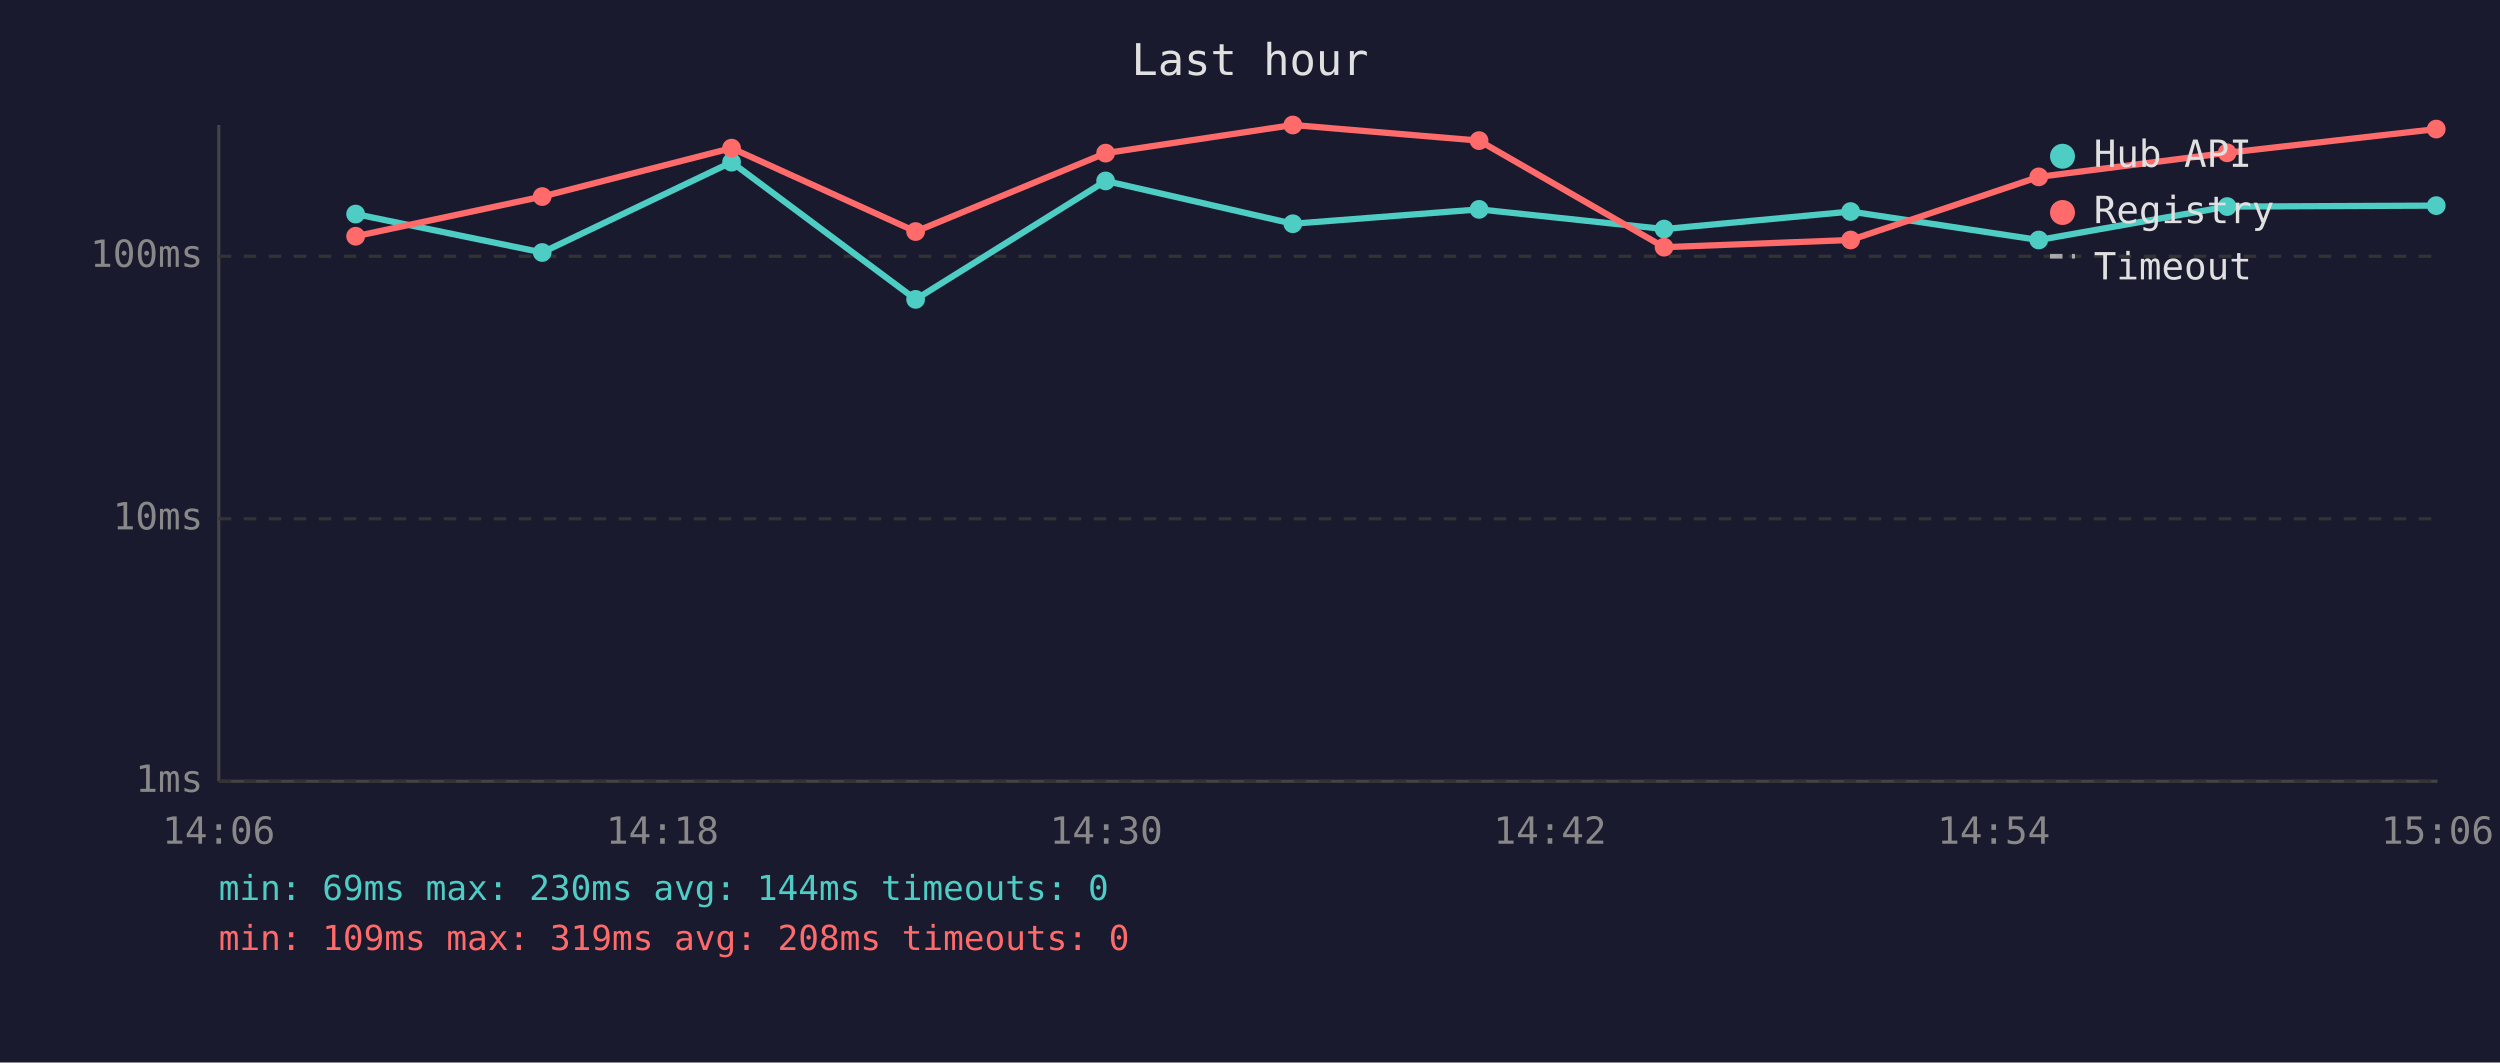
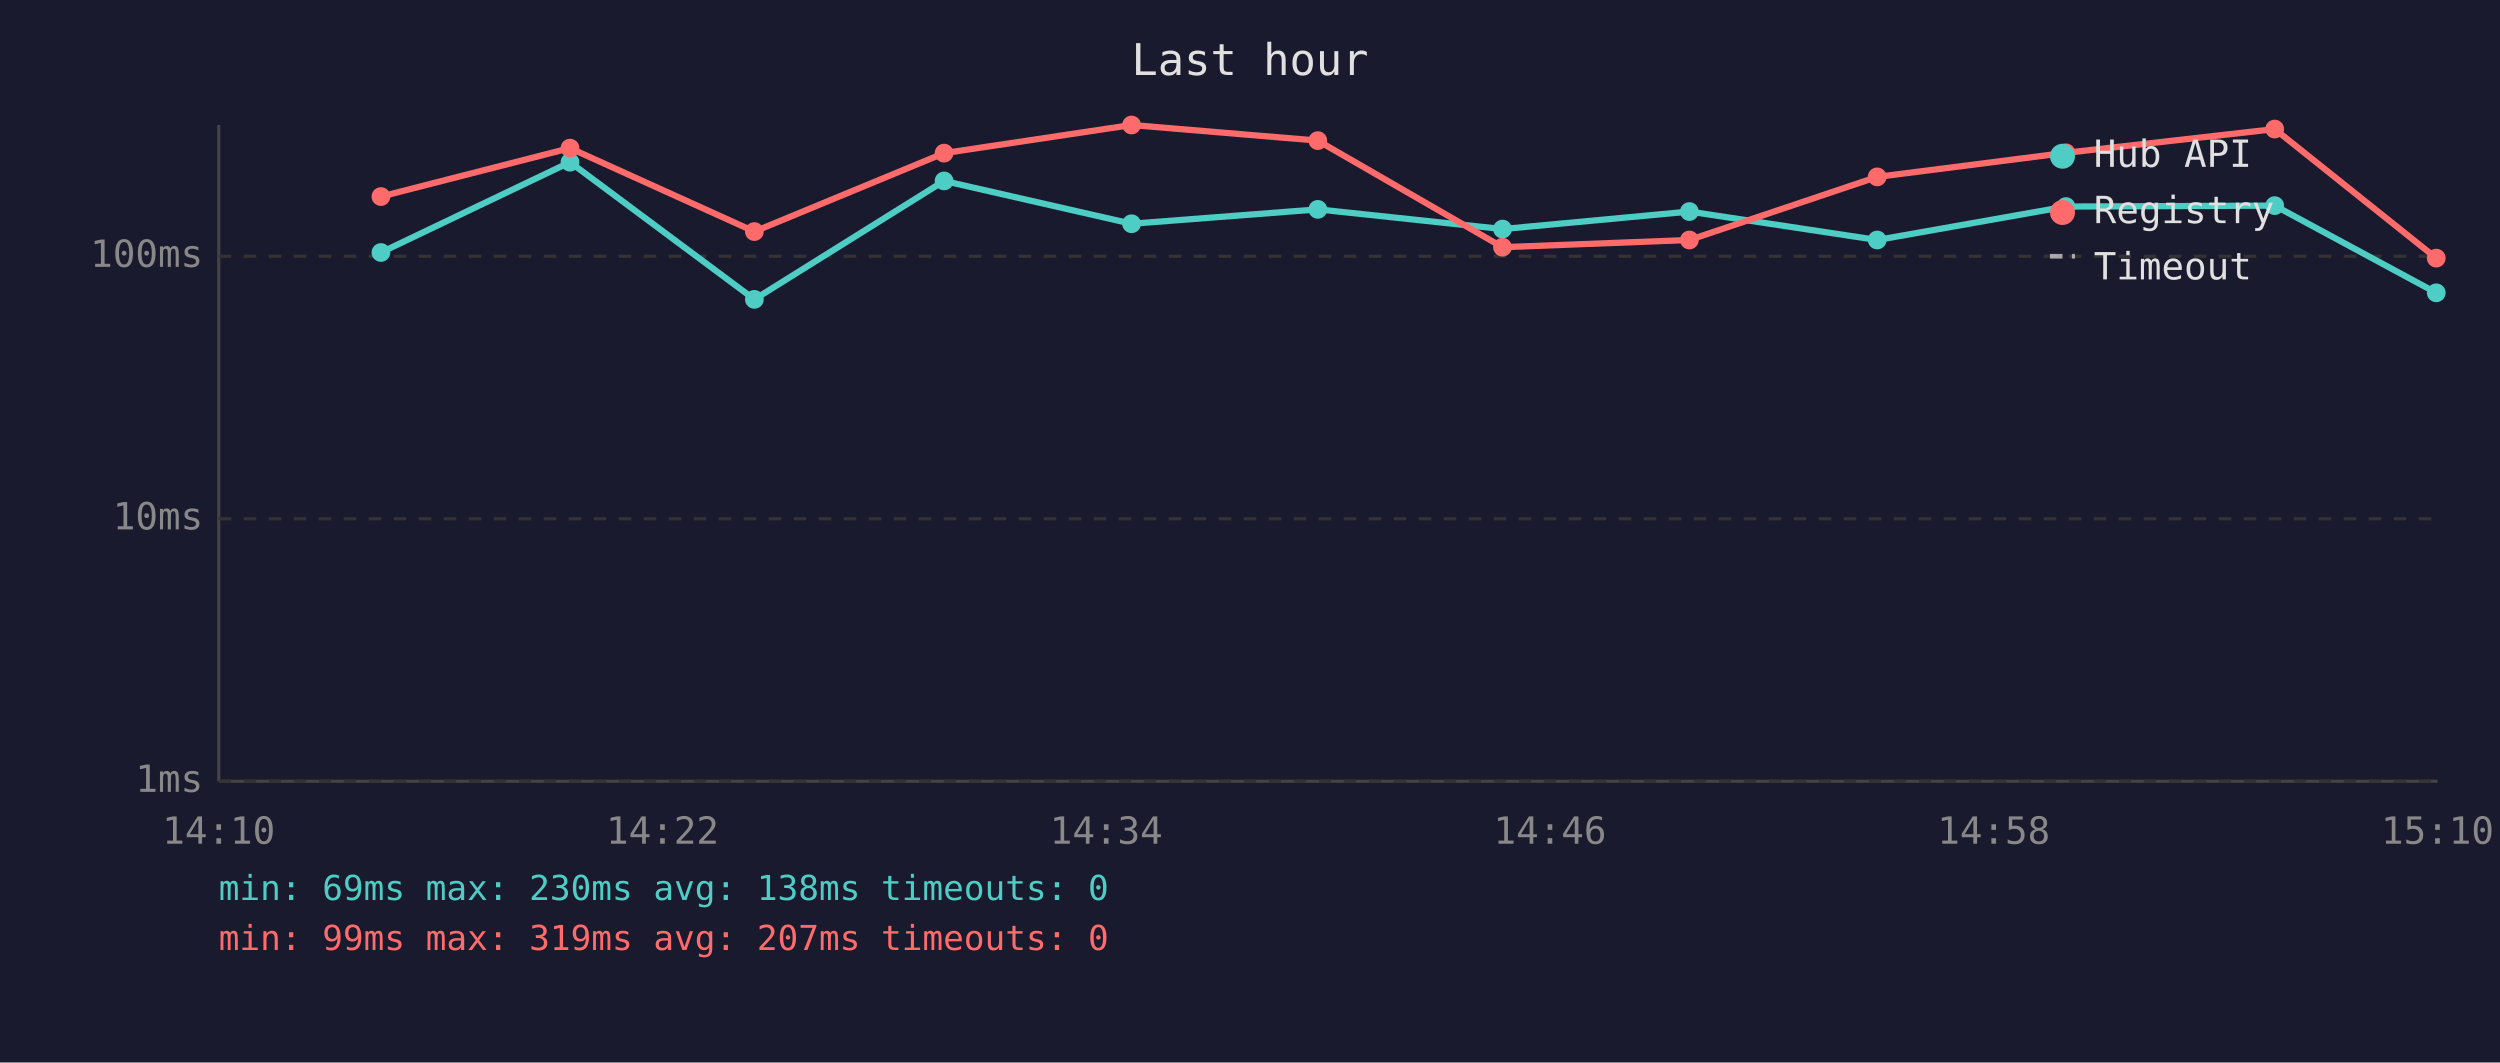
<svg xmlns="http://www.w3.org/2000/svg" viewBox="0 0 800 340" font-family="monospace" font-size="12">
  <rect width="800" height="340" fill="#1a1a2e" />
  <text x="400" y="24" fill="#e0e0e0" font-size="14" text-anchor="middle">Last hour</text>
  <line x1="70" y1="40" x2="70" y2="250" stroke="#444" stroke-width="1" />
  <line x1="70" y1="250" x2="780" y2="250" stroke="#444" stroke-width="1" />
  <line x1="70" y1="250" x2="780" y2="250" stroke="#333" stroke-width="1" stroke-dasharray="4" />
  <text x="65" y="250" fill="#888" text-anchor="end" dominant-baseline="middle">1ms</text>
  <line x1="70" y1="166" x2="780" y2="166" stroke="#333" stroke-width="1" stroke-dasharray="4" />
  <text x="65" y="166" fill="#888" text-anchor="end" dominant-baseline="middle">10ms</text>
  <line x1="70" y1="82" x2="780" y2="82" stroke="#333" stroke-width="1" stroke-dasharray="4" />
  <text x="65" y="82" fill="#888" text-anchor="end" dominant-baseline="middle">100ms</text>
-   <text x="70" y="270" fill="#888" text-anchor="middle">14:06</text>
-   <text x="212" y="270" fill="#888" text-anchor="middle">14:18</text>
-   <text x="354" y="270" fill="#888" text-anchor="middle">14:30</text>
-   <text x="496" y="270" fill="#888" text-anchor="middle">14:42</text>
-   <text x="638" y="270" fill="#888" text-anchor="middle">14:54</text>
-   <text x="780" y="270" fill="#888" text-anchor="middle">15:06</text>
-   <polyline points="113.8,68.5 173.5,80.8 234.1,51.9 293.0,95.8 353.8,57.9 413.7,71.6 473.3,67.0 532.5,73.3 592.2,67.7 652.4,76.8 712.7,66.1 779.6,65.8" fill="none" stroke="#4ecdc4" stroke-width="2" opacity="1" />
-   <circle cx="113.8" cy="68.5" r="3" fill="#4ecdc4" />
-   <circle cx="173.5" cy="80.8" r="3" fill="#4ecdc4" />
-   <circle cx="234.1" cy="51.9" r="3" fill="#4ecdc4" />
-   <circle cx="293.0" cy="95.8" r="3" fill="#4ecdc4" />
-   <circle cx="353.8" cy="57.9" r="3" fill="#4ecdc4" />
-   <circle cx="413.7" cy="71.6" r="3" fill="#4ecdc4" />
-   <circle cx="473.3" cy="67.0" r="3" fill="#4ecdc4" />
-   <circle cx="532.5" cy="73.3" r="3" fill="#4ecdc4" />
-   <circle cx="592.2" cy="67.7" r="3" fill="#4ecdc4" />
-   <circle cx="652.4" cy="76.8" r="3" fill="#4ecdc4" />
-   <circle cx="712.7" cy="66.1" r="3" fill="#4ecdc4" />
-   <circle cx="779.6" cy="65.8" r="3" fill="#4ecdc4" />
-   <polyline points="113.8,75.6 173.5,62.9 234.1,47.4 293.0,74.1 353.8,49.0 413.7,40.0 473.3,45.0 532.5,79.1 592.2,76.8 652.4,56.6 712.7,48.9 779.6,41.3" fill="none" stroke="#ff6b6b" stroke-width="2" opacity="1" />
-   <circle cx="113.8" cy="75.6" r="3" fill="#ff6b6b" />
-   <circle cx="173.5" cy="62.9" r="3" fill="#ff6b6b" />
-   <circle cx="234.1" cy="47.4" r="3" fill="#ff6b6b" />
-   <circle cx="293.0" cy="74.1" r="3" fill="#ff6b6b" />
-   <circle cx="353.8" cy="49.0" r="3" fill="#ff6b6b" />
-   <circle cx="413.7" cy="40.0" r="3" fill="#ff6b6b" />
-   <circle cx="473.3" cy="45.0" r="3" fill="#ff6b6b" />
-   <circle cx="532.5" cy="79.1" r="3" fill="#ff6b6b" />
-   <circle cx="592.2" cy="76.8" r="3" fill="#ff6b6b" />
-   <circle cx="652.4" cy="56.6" r="3" fill="#ff6b6b" />
-   <circle cx="712.7" cy="48.9" r="3" fill="#ff6b6b" />
-   <circle cx="779.6" cy="41.3" r="3" fill="#ff6b6b" />
+   <text x="70" y="270" fill="#888" text-anchor="middle">14:10</text>
+   <text x="212" y="270" fill="#888" text-anchor="middle">14:22</text>
+   <text x="354" y="270" fill="#888" text-anchor="middle">14:34</text>
+   <text x="496" y="270" fill="#888" text-anchor="middle">14:46</text>
+   <text x="638" y="270" fill="#888" text-anchor="middle">14:58</text>
+   <text x="780" y="270" fill="#888" text-anchor="middle">15:10</text>
+   <polyline points="121.9,80.8 182.4,51.9 241.4,95.8 302.1,57.9 362.1,71.6 421.7,67.0 480.8,73.3 540.6,67.7 600.7,76.8 661.1,66.1 727.9,65.8 779.6,93.7" fill="none" stroke="#4ecdc4" stroke-width="2" opacity="1" />
+   <circle cx="121.9" cy="80.8" r="3" fill="#4ecdc4" />
+   <circle cx="182.4" cy="51.9" r="3" fill="#4ecdc4" />
+   <circle cx="241.4" cy="95.8" r="3" fill="#4ecdc4" />
+   <circle cx="302.1" cy="57.9" r="3" fill="#4ecdc4" />
+   <circle cx="362.1" cy="71.6" r="3" fill="#4ecdc4" />
+   <circle cx="421.7" cy="67.0" r="3" fill="#4ecdc4" />
+   <circle cx="480.8" cy="73.3" r="3" fill="#4ecdc4" />
+   <circle cx="540.6" cy="67.7" r="3" fill="#4ecdc4" />
+   <circle cx="600.7" cy="76.8" r="3" fill="#4ecdc4" />
+   <circle cx="661.1" cy="66.1" r="3" fill="#4ecdc4" />
+   <circle cx="727.9" cy="65.8" r="3" fill="#4ecdc4" />
+   <circle cx="779.6" cy="93.7" r="3" fill="#4ecdc4" />
+   <polyline points="121.9,62.9 182.4,47.4 241.4,74.1 302.1,49.0 362.1,40.0 421.7,45.0 480.8,79.1 540.6,76.8 600.7,56.6 661.1,48.9 727.9,41.3 779.6,82.6" fill="none" stroke="#ff6b6b" stroke-width="2" opacity="1" />
+   <circle cx="121.9" cy="62.9" r="3" fill="#ff6b6b" />
+   <circle cx="182.4" cy="47.4" r="3" fill="#ff6b6b" />
+   <circle cx="241.4" cy="74.1" r="3" fill="#ff6b6b" />
+   <circle cx="302.1" cy="49.0" r="3" fill="#ff6b6b" />
+   <circle cx="362.1" cy="40.0" r="3" fill="#ff6b6b" />
+   <circle cx="421.7" cy="45.0" r="3" fill="#ff6b6b" />
+   <circle cx="480.8" cy="79.1" r="3" fill="#ff6b6b" />
+   <circle cx="540.6" cy="76.8" r="3" fill="#ff6b6b" />
+   <circle cx="600.7" cy="56.6" r="3" fill="#ff6b6b" />
+   <circle cx="661.1" cy="48.9" r="3" fill="#ff6b6b" />
+   <circle cx="727.9" cy="41.3" r="3" fill="#ff6b6b" />
+   <circle cx="779.6" cy="82.6" r="3" fill="#ff6b6b" />
  <circle cx="660" cy="50" r="4" fill="#4ecdc4" />
  <text x="670" y="50" fill="#e0e0e0" dominant-baseline="middle">Hub API</text>
  <circle cx="660" cy="68" r="4" fill="#ff6b6b" />
  <text x="670" y="68" fill="#e0e0e0" dominant-baseline="middle">Registry</text>
  <line x1="656" y1="82" x2="664" y2="82" stroke="#e0e0e0" stroke-width="1.5" stroke-dasharray="4,3" opacity="0.7" />
  <text x="670" y="86" fill="#e0e0e0" dominant-baseline="middle">Timeout</text>
-   <text x="70" y="288" fill="#4ecdc4" font-size="11">min: 69ms  max: 230ms  avg: 144ms  timeouts: 0</text>
-   <text x="70" y="304" fill="#ff6b6b" font-size="11">min: 109ms  max: 319ms  avg: 208ms  timeouts: 0</text>
+   <text x="70" y="288" fill="#4ecdc4" font-size="11">min: 69ms  max: 230ms  avg: 138ms  timeouts: 0</text>
+   <text x="70" y="304" fill="#ff6b6b" font-size="11">min: 99ms  max: 319ms  avg: 207ms  timeouts: 0</text>
</svg>
